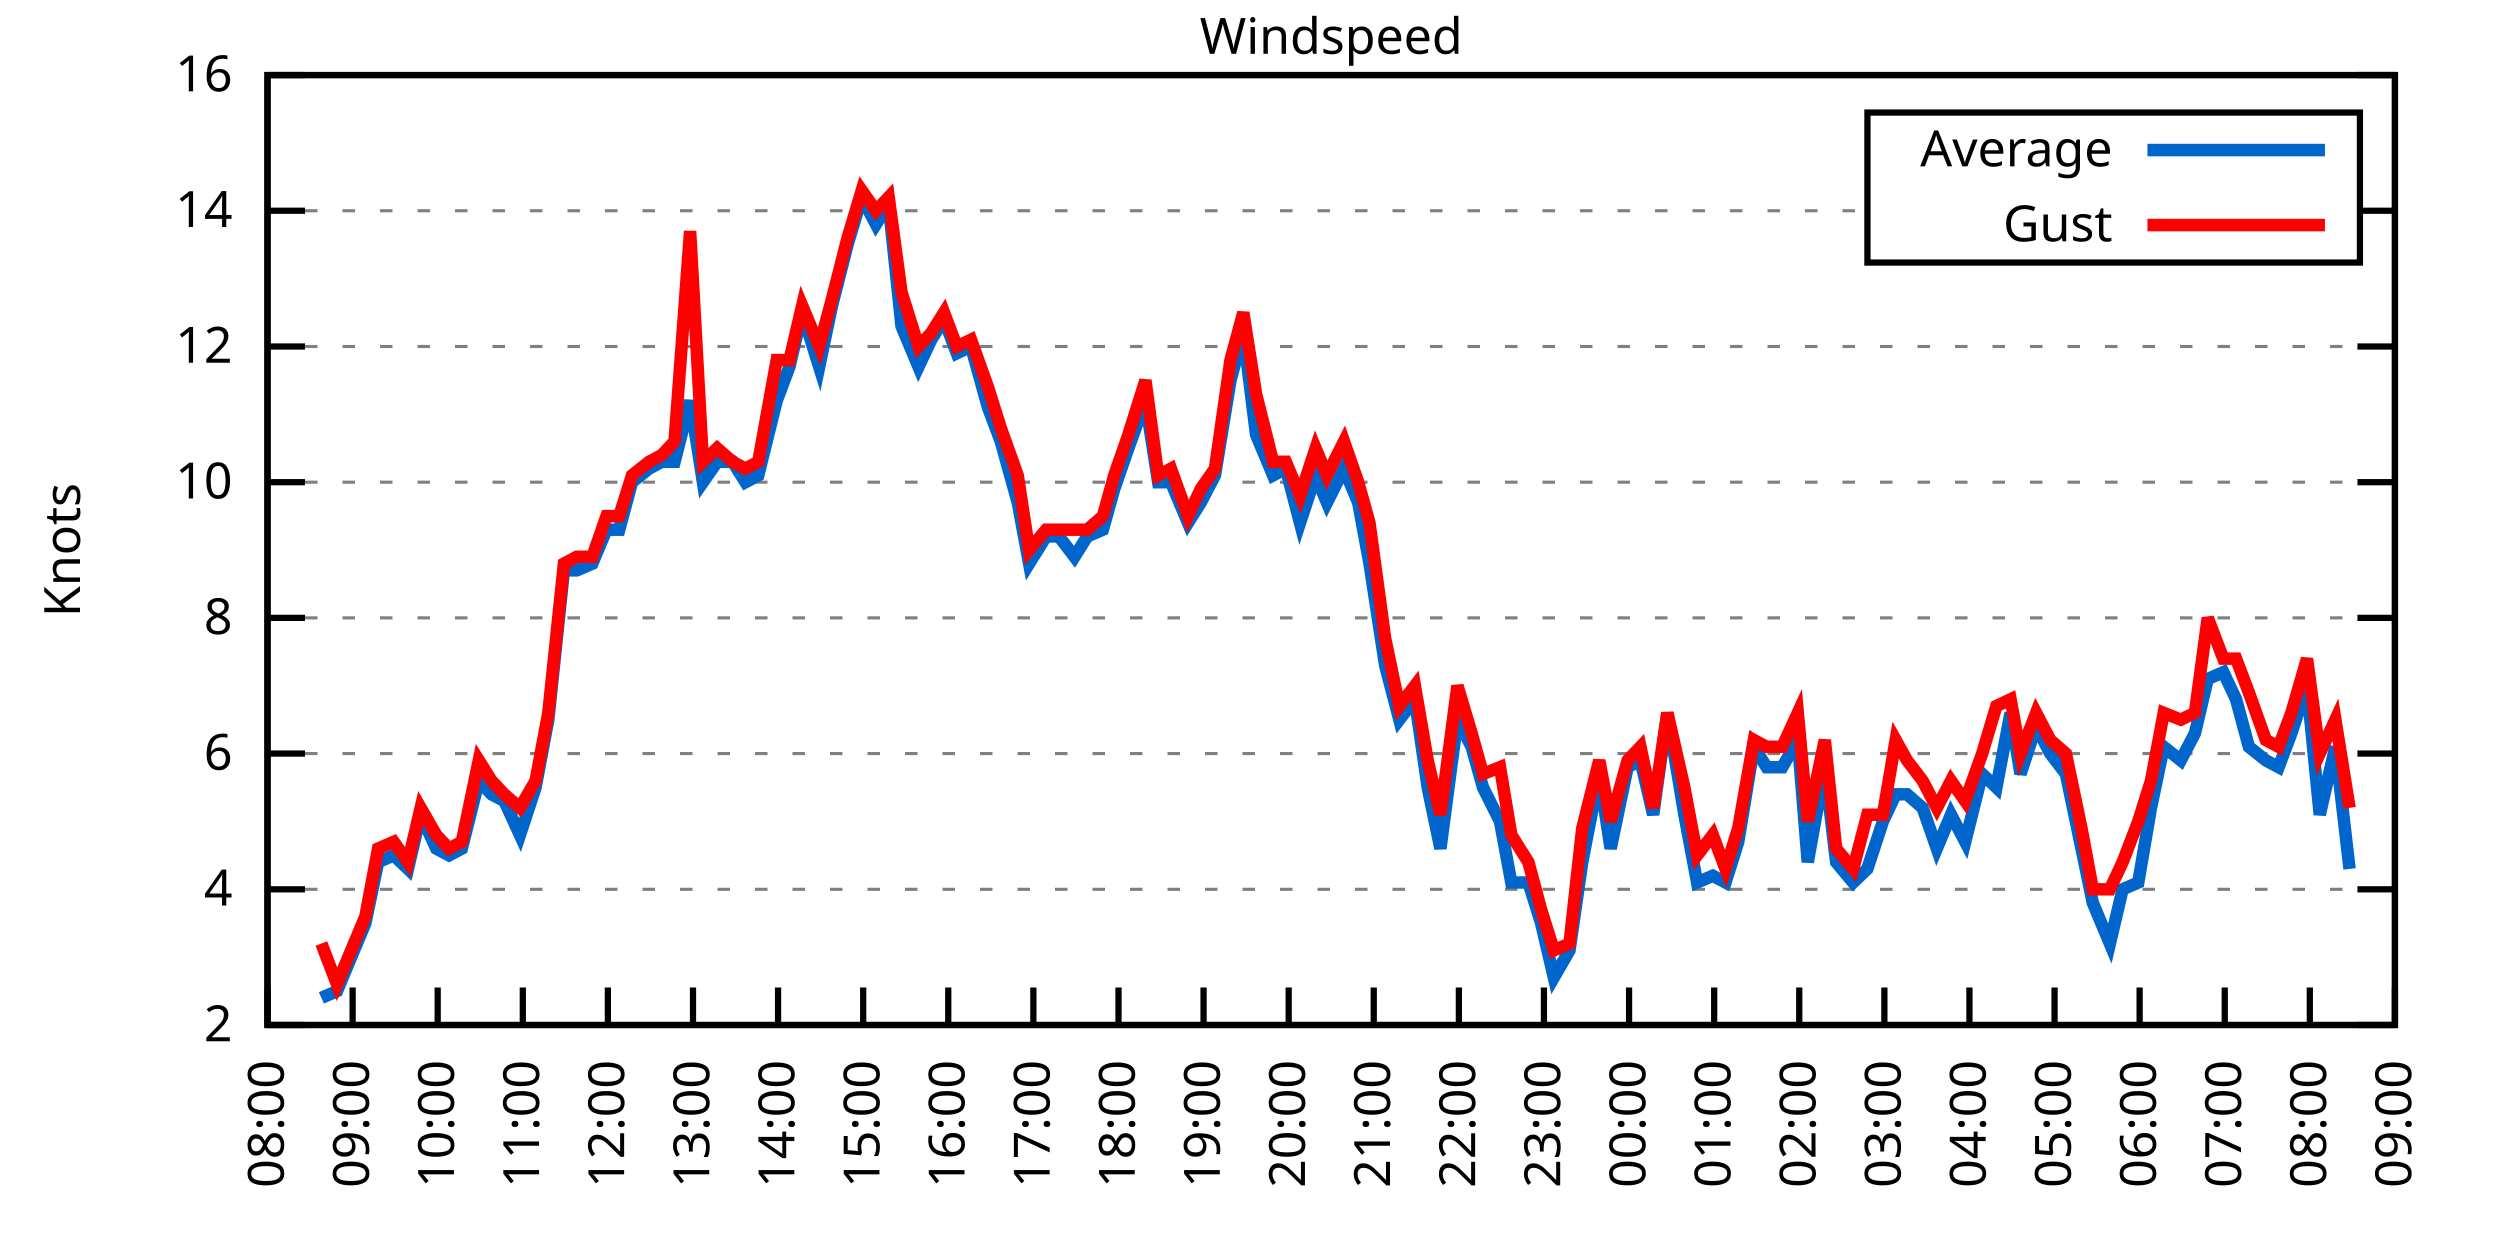
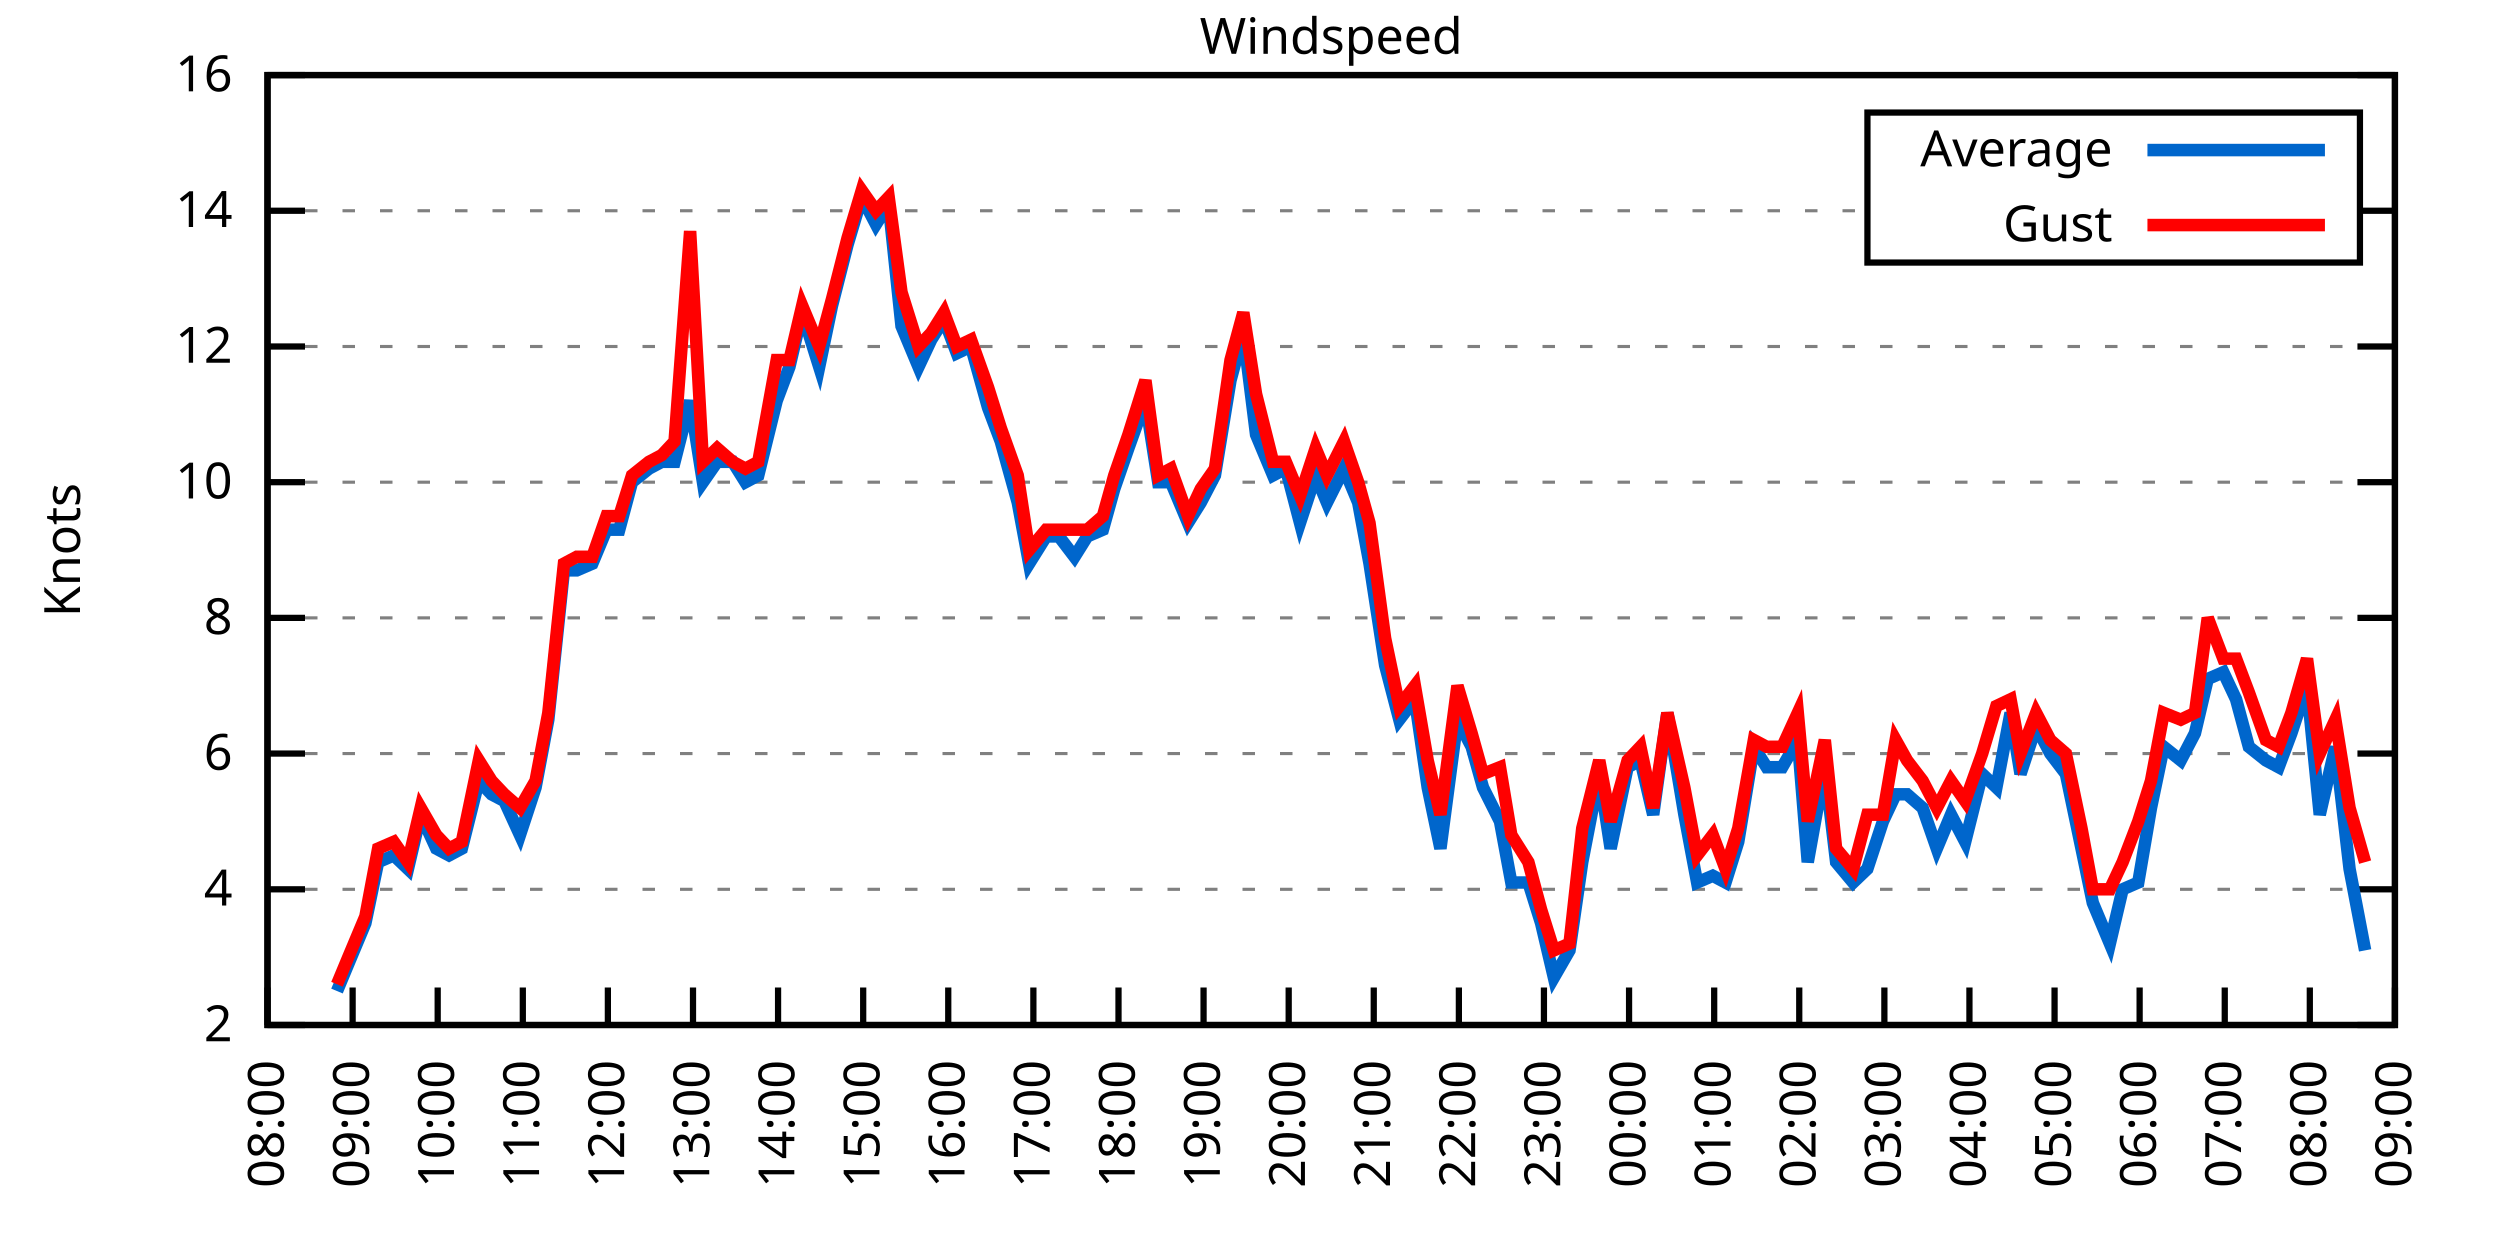
<svg xmlns="http://www.w3.org/2000/svg" xmlns:xlink="http://www.w3.org/1999/xlink" width="400" height="200" viewBox="0 0 400 200">
  <g id="gnuplot_canvas">
    <rect x="0" y="0" width="400" height="200" fill="none" />
    <defs>
      <circle id="gpDot" r="0.5" stroke-width="0.5" stroke="currentColor" />
      <path id="gpPt0" stroke-width="0.333" stroke="currentColor" d="M-1,0 h2 M0,-1 v2" />
      <path id="gpPt1" stroke-width="0.333" stroke="currentColor" d="M-1,-1 L1,1 M1,-1 L-1,1" />
      <path id="gpPt2" stroke-width="0.333" stroke="currentColor" d="M-1,0 L1,0 M0,-1 L0,1 M-1,-1 L1,1 M-1,1 L1,-1" />
      <rect id="gpPt3" stroke-width="0.333" stroke="currentColor" x="-1" y="-1" width="2" height="2" />
      <rect id="gpPt4" stroke-width="0.333" stroke="currentColor" fill="currentColor" x="-1" y="-1" width="2" height="2" />
      <circle id="gpPt5" stroke-width="0.333" stroke="currentColor" cx="0" cy="0" r="1" />
      <use xlink:href="#gpPt5" id="gpPt6" fill="currentColor" stroke="none" />
      <path id="gpPt7" stroke-width="0.333" stroke="currentColor" d="M0,-1.33 L-1.33,0.67 L1.33,0.67 z" />
      <use xlink:href="#gpPt7" id="gpPt8" fill="currentColor" stroke="none" />
      <use xlink:href="#gpPt7" id="gpPt9" stroke="currentColor" transform="rotate(180)" />
      <use xlink:href="#gpPt9" id="gpPt10" fill="currentColor" stroke="none" />
      <use xlink:href="#gpPt3" id="gpPt11" stroke="currentColor" transform="rotate(45)" />
      <use xlink:href="#gpPt11" id="gpPt12" fill="currentColor" stroke="none" />
      <path id="gpPt13" stroke-width="0.333" stroke="currentColor" d="M0,1.330 L1.265,0.411 L0.782,-1.067 L-0.782,-1.076 L-1.265,0.411 z" />
      <use xlink:href="#gpPt13" id="gpPt14" fill="currentColor" stroke="none" />
      <filter id="textbox" filterUnits="objectBoundingBox" x="0" y="0" height="1" width="1">
        <feFlood flood-color="white" flood-opacity="1" result="bgnd" />
        <feComposite in="SourceGraphic" in2="bgnd" operator="atop" />
      </filter>
      <filter id="greybox" filterUnits="objectBoundingBox" x="0" y="0" height="1" width="1">
        <feFlood flood-color="lightgrey" flood-opacity="1" result="grey" />
        <feComposite in="SourceGraphic" in2="grey" operator="atop" />
      </filter>
    </defs>
    <g fill="none" color="white" stroke="currentColor" stroke-width="1.00" stroke-linecap="butt" stroke-linejoin="miter">
</g>
    <g fill="none" color="black" stroke="currentColor" stroke-width="1.00" stroke-linecap="butt" stroke-linejoin="miter">
      <g stroke="none" shape-rendering="crispEdges">
        <polygon fill="rgb(255, 255, 255)" points="42.80,164.00 383.18,164.00 383.18,12.02 42.80,12.02 " />
      </g>
    </g>
    <g fill="none" color="black" stroke="currentColor" stroke-width="1.00" stroke-linecap="butt" stroke-linejoin="miter">
</g>
    <g fill="none" color="black" stroke="black" stroke-width="0.50" stroke-linecap="butt" stroke-linejoin="miter">
</g>
    <g fill="none" color="gray" stroke="currentColor" stroke-width="0.50" stroke-linecap="butt" stroke-linejoin="miter">
      <path stroke="gray" stroke-dasharray="2,4" class="gridline" d="M42.80,164.00 L383.19,164.00  " />
    </g>
    <g fill="none" color="gray" stroke="gray" stroke-width="1.00" stroke-linecap="butt" stroke-linejoin="miter">
</g>
    <g fill="none" color="black" stroke="currentColor" stroke-width="1.00" stroke-linecap="butt" stroke-linejoin="miter">
      <path stroke="black" d="M42.80,164.00 L48.80,164.00 M383.19,164.00 L377.19,164.00  " />
      <g transform="translate(37.20,166.60)" stroke="none" fill="black" font-family="Sans" font-size="8.00" text-anchor="end">
        <text>
          <tspan font-family="Sans"> 2</tspan>
        </text>
      </g>
    </g>
    <g fill="none" color="black" stroke="currentColor" stroke-width="1.00" stroke-linecap="butt" stroke-linejoin="miter">
</g>
    <g fill="none" color="black" stroke="black" stroke-width="0.50" stroke-linecap="butt" stroke-linejoin="miter">
</g>
    <g fill="none" color="gray" stroke="currentColor" stroke-width="0.50" stroke-linecap="butt" stroke-linejoin="miter">
      <path stroke="gray" stroke-dasharray="2,4" class="gridline" d="M42.80,142.29 L383.19,142.29  " />
    </g>
    <g fill="none" color="gray" stroke="gray" stroke-width="1.00" stroke-linecap="butt" stroke-linejoin="miter">
</g>
    <g fill="none" color="black" stroke="currentColor" stroke-width="1.00" stroke-linecap="butt" stroke-linejoin="miter">
      <path stroke="black" d="M42.80,142.29 L48.80,142.29 M383.19,142.29 L377.19,142.29  " />
      <g transform="translate(37.20,144.89)" stroke="none" fill="black" font-family="Sans" font-size="8.00" text-anchor="end">
        <text>
          <tspan font-family="Sans"> 4</tspan>
        </text>
      </g>
    </g>
    <g fill="none" color="black" stroke="currentColor" stroke-width="1.00" stroke-linecap="butt" stroke-linejoin="miter">
</g>
    <g fill="none" color="black" stroke="black" stroke-width="0.50" stroke-linecap="butt" stroke-linejoin="miter">
</g>
    <g fill="none" color="gray" stroke="currentColor" stroke-width="0.50" stroke-linecap="butt" stroke-linejoin="miter">
      <path stroke="gray" stroke-dasharray="2,4" class="gridline" d="M42.80,120.57 L383.19,120.57  " />
    </g>
    <g fill="none" color="gray" stroke="gray" stroke-width="1.00" stroke-linecap="butt" stroke-linejoin="miter">
</g>
    <g fill="none" color="black" stroke="currentColor" stroke-width="1.00" stroke-linecap="butt" stroke-linejoin="miter">
      <path stroke="black" d="M42.80,120.57 L48.80,120.57 M383.19,120.57 L377.19,120.57  " />
      <g transform="translate(37.20,123.17)" stroke="none" fill="black" font-family="Sans" font-size="8.00" text-anchor="end">
        <text>
          <tspan font-family="Sans"> 6</tspan>
        </text>
      </g>
    </g>
    <g fill="none" color="black" stroke="currentColor" stroke-width="1.00" stroke-linecap="butt" stroke-linejoin="miter">
</g>
    <g fill="none" color="black" stroke="black" stroke-width="0.50" stroke-linecap="butt" stroke-linejoin="miter">
</g>
    <g fill="none" color="gray" stroke="currentColor" stroke-width="0.50" stroke-linecap="butt" stroke-linejoin="miter">
      <path stroke="gray" stroke-dasharray="2,4" class="gridline" d="M42.80,98.86 L383.19,98.86  " />
    </g>
    <g fill="none" color="gray" stroke="gray" stroke-width="1.00" stroke-linecap="butt" stroke-linejoin="miter">
</g>
    <g fill="none" color="black" stroke="currentColor" stroke-width="1.00" stroke-linecap="butt" stroke-linejoin="miter">
      <path stroke="black" d="M42.80,98.86 L48.80,98.86 M383.19,98.86 L377.19,98.86  " />
      <g transform="translate(37.20,101.46)" stroke="none" fill="black" font-family="Sans" font-size="8.00" text-anchor="end">
        <text>
          <tspan font-family="Sans"> 8</tspan>
        </text>
      </g>
    </g>
    <g fill="none" color="black" stroke="currentColor" stroke-width="1.00" stroke-linecap="butt" stroke-linejoin="miter">
</g>
    <g fill="none" color="black" stroke="black" stroke-width="0.50" stroke-linecap="butt" stroke-linejoin="miter">
</g>
    <g fill="none" color="gray" stroke="currentColor" stroke-width="0.50" stroke-linecap="butt" stroke-linejoin="miter">
      <path stroke="gray" stroke-dasharray="2,4" class="gridline" d="M42.80,77.15 L383.19,77.15  " />
    </g>
    <g fill="none" color="gray" stroke="gray" stroke-width="1.00" stroke-linecap="butt" stroke-linejoin="miter">
</g>
    <g fill="none" color="black" stroke="currentColor" stroke-width="1.00" stroke-linecap="butt" stroke-linejoin="miter">
      <path stroke="black" d="M42.80,77.15 L48.80,77.15 M383.19,77.15 L377.19,77.15  " />
      <g transform="translate(37.20,79.75)" stroke="none" fill="black" font-family="Sans" font-size="8.00" text-anchor="end">
        <text>
          <tspan font-family="Sans"> 10</tspan>
        </text>
      </g>
    </g>
    <g fill="none" color="black" stroke="currentColor" stroke-width="1.00" stroke-linecap="butt" stroke-linejoin="miter">
</g>
    <g fill="none" color="black" stroke="black" stroke-width="0.50" stroke-linecap="butt" stroke-linejoin="miter">
</g>
    <g fill="none" color="gray" stroke="currentColor" stroke-width="0.50" stroke-linecap="butt" stroke-linejoin="miter">
      <path stroke="gray" stroke-dasharray="2,4" class="gridline" d="M42.80,55.44 L383.19,55.44  " />
    </g>
    <g fill="none" color="gray" stroke="gray" stroke-width="1.00" stroke-linecap="butt" stroke-linejoin="miter">
</g>
    <g fill="none" color="black" stroke="currentColor" stroke-width="1.00" stroke-linecap="butt" stroke-linejoin="miter">
      <path stroke="black" d="M42.80,55.44 L48.80,55.44 M383.19,55.44 L377.19,55.44  " />
      <g transform="translate(37.20,58.04)" stroke="none" fill="black" font-family="Sans" font-size="8.00" text-anchor="end">
        <text>
          <tspan font-family="Sans"> 12</tspan>
        </text>
      </g>
    </g>
    <g fill="none" color="black" stroke="currentColor" stroke-width="1.00" stroke-linecap="butt" stroke-linejoin="miter">
</g>
    <g fill="none" color="black" stroke="black" stroke-width="0.50" stroke-linecap="butt" stroke-linejoin="miter">
</g>
    <g fill="none" color="gray" stroke="currentColor" stroke-width="0.50" stroke-linecap="butt" stroke-linejoin="miter">
      <path stroke="gray" stroke-dasharray="2,4" class="gridline" d="M42.80,33.72 L298.79,33.72 M377.59,33.72 L383.19,33.72  " />
    </g>
    <g fill="none" color="gray" stroke="gray" stroke-width="1.00" stroke-linecap="butt" stroke-linejoin="miter">
</g>
    <g fill="none" color="black" stroke="currentColor" stroke-width="1.00" stroke-linecap="butt" stroke-linejoin="miter">
      <path stroke="black" d="M42.80,33.72 L48.80,33.72 M383.19,33.72 L377.19,33.72  " />
      <g transform="translate(37.20,36.32)" stroke="none" fill="black" font-family="Sans" font-size="8.00" text-anchor="end">
        <text>
          <tspan font-family="Sans"> 14</tspan>
        </text>
      </g>
    </g>
    <g fill="none" color="black" stroke="currentColor" stroke-width="1.00" stroke-linecap="butt" stroke-linejoin="miter">
</g>
    <g fill="none" color="black" stroke="black" stroke-width="0.50" stroke-linecap="butt" stroke-linejoin="miter">
</g>
    <g fill="none" color="gray" stroke="currentColor" stroke-width="0.50" stroke-linecap="butt" stroke-linejoin="miter">
      <path stroke="gray" stroke-dasharray="2,4" class="gridline" d="M42.80,12.01 L383.19,12.01  " />
    </g>
    <g fill="none" color="gray" stroke="gray" stroke-width="1.00" stroke-linecap="butt" stroke-linejoin="miter">
</g>
    <g fill="none" color="black" stroke="currentColor" stroke-width="1.00" stroke-linecap="butt" stroke-linejoin="miter">
      <path stroke="black" d="M42.80,12.01 L48.80,12.01 M383.19,12.01 L377.19,12.01  " />
      <g transform="translate(37.20,14.61)" stroke="none" fill="black" font-family="Sans" font-size="8.00" text-anchor="end">
        <text>
          <tspan font-family="Sans"> 16</tspan>
        </text>
      </g>
    </g>
    <g fill="none" color="black" stroke="currentColor" stroke-width="1.00" stroke-linecap="butt" stroke-linejoin="miter">
      <path stroke="black" d="M42.80,164.00 L42.80,158.00  " />
      <g transform="translate(45.40,169.60) rotate(270.00)" stroke="none" fill="black" font-family="Sans" font-size="8.00" text-anchor="end">
        <text>
          <tspan font-family="Sans">08:00</tspan>
        </text>
      </g>
    </g>
    <g fill="none" color="black" stroke="currentColor" stroke-width="1.00" stroke-linecap="butt" stroke-linejoin="miter">
      <path stroke="black" d="M56.42,164.00 L56.42,158.00  " />
      <g transform="translate(59.02,169.60) rotate(270.00)" stroke="none" fill="black" font-family="Sans" font-size="8.00" text-anchor="end">
        <text>
          <tspan font-family="Sans">09:00</tspan>
        </text>
      </g>
    </g>
    <g fill="none" color="black" stroke="currentColor" stroke-width="1.00" stroke-linecap="butt" stroke-linejoin="miter">
      <path stroke="black" d="M70.03,164.00 L70.03,158.00  " />
      <g transform="translate(72.63,169.60) rotate(270.00)" stroke="none" fill="black" font-family="Sans" font-size="8.00" text-anchor="end">
        <text>
          <tspan font-family="Sans">10:00</tspan>
        </text>
      </g>
    </g>
    <g fill="none" color="black" stroke="currentColor" stroke-width="1.00" stroke-linecap="butt" stroke-linejoin="miter">
      <path stroke="black" d="M83.65,164.00 L83.65,158.00  " />
      <g transform="translate(86.25,169.60) rotate(270.00)" stroke="none" fill="black" font-family="Sans" font-size="8.00" text-anchor="end">
        <text>
          <tspan font-family="Sans">11:00</tspan>
        </text>
      </g>
    </g>
    <g fill="none" color="black" stroke="currentColor" stroke-width="1.00" stroke-linecap="butt" stroke-linejoin="miter">
      <path stroke="black" d="M97.26,164.00 L97.26,158.00  " />
      <g transform="translate(99.86,169.60) rotate(270.00)" stroke="none" fill="black" font-family="Sans" font-size="8.00" text-anchor="end">
        <text>
          <tspan font-family="Sans">12:00</tspan>
        </text>
      </g>
    </g>
    <g fill="none" color="black" stroke="currentColor" stroke-width="1.00" stroke-linecap="butt" stroke-linejoin="miter">
      <path stroke="black" d="M110.88,164.00 L110.88,158.00  " />
      <g transform="translate(113.48,169.60) rotate(270.00)" stroke="none" fill="black" font-family="Sans" font-size="8.00" text-anchor="end">
        <text>
          <tspan font-family="Sans">13:00</tspan>
        </text>
      </g>
    </g>
    <g fill="none" color="black" stroke="currentColor" stroke-width="1.00" stroke-linecap="butt" stroke-linejoin="miter">
      <path stroke="black" d="M124.49,164.00 L124.49,158.00  " />
      <g transform="translate(127.09,169.60) rotate(270.00)" stroke="none" fill="black" font-family="Sans" font-size="8.00" text-anchor="end">
        <text>
          <tspan font-family="Sans">14:00</tspan>
        </text>
      </g>
    </g>
    <g fill="none" color="black" stroke="currentColor" stroke-width="1.00" stroke-linecap="butt" stroke-linejoin="miter">
      <path stroke="black" d="M138.11,164.00 L138.11,158.00  " />
      <g transform="translate(140.71,169.60) rotate(270.00)" stroke="none" fill="black" font-family="Sans" font-size="8.00" text-anchor="end">
        <text>
          <tspan font-family="Sans">15:00</tspan>
        </text>
      </g>
    </g>
    <g fill="none" color="black" stroke="currentColor" stroke-width="1.00" stroke-linecap="butt" stroke-linejoin="miter">
      <path stroke="black" d="M151.72,164.00 L151.72,158.00  " />
      <g transform="translate(154.32,169.60) rotate(270.00)" stroke="none" fill="black" font-family="Sans" font-size="8.00" text-anchor="end">
        <text>
          <tspan font-family="Sans">16:00</tspan>
        </text>
      </g>
    </g>
    <g fill="none" color="black" stroke="currentColor" stroke-width="1.00" stroke-linecap="butt" stroke-linejoin="miter">
      <path stroke="black" d="M165.34,164.00 L165.34,158.00  " />
      <g transform="translate(167.94,169.60) rotate(270.00)" stroke="none" fill="black" font-family="Sans" font-size="8.00" text-anchor="end">
        <text>
          <tspan font-family="Sans">17:00</tspan>
        </text>
      </g>
    </g>
    <g fill="none" color="black" stroke="currentColor" stroke-width="1.00" stroke-linecap="butt" stroke-linejoin="miter">
      <path stroke="black" d="M178.96,164.00 L178.96,158.00  " />
      <g transform="translate(181.56,169.60) rotate(270.00)" stroke="none" fill="black" font-family="Sans" font-size="8.00" text-anchor="end">
        <text>
          <tspan font-family="Sans">18:00</tspan>
        </text>
      </g>
    </g>
    <g fill="none" color="black" stroke="currentColor" stroke-width="1.00" stroke-linecap="butt" stroke-linejoin="miter">
      <path stroke="black" d="M192.57,164.00 L192.57,158.00  " />
      <g transform="translate(195.17,169.60) rotate(270.00)" stroke="none" fill="black" font-family="Sans" font-size="8.00" text-anchor="end">
        <text>
          <tspan font-family="Sans">19:00</tspan>
        </text>
      </g>
    </g>
    <g fill="none" color="black" stroke="currentColor" stroke-width="1.00" stroke-linecap="butt" stroke-linejoin="miter">
      <path stroke="black" d="M206.19,164.00 L206.19,158.00  " />
      <g transform="translate(208.79,169.60) rotate(270.00)" stroke="none" fill="black" font-family="Sans" font-size="8.00" text-anchor="end">
        <text>
          <tspan font-family="Sans">20:00</tspan>
        </text>
      </g>
    </g>
    <g fill="none" color="black" stroke="currentColor" stroke-width="1.00" stroke-linecap="butt" stroke-linejoin="miter">
      <path stroke="black" d="M219.80,164.00 L219.80,158.00  " />
      <g transform="translate(222.40,169.60) rotate(270.00)" stroke="none" fill="black" font-family="Sans" font-size="8.00" text-anchor="end">
        <text>
          <tspan font-family="Sans">21:00</tspan>
        </text>
      </g>
    </g>
    <g fill="none" color="black" stroke="currentColor" stroke-width="1.00" stroke-linecap="butt" stroke-linejoin="miter">
      <path stroke="black" d="M233.42,164.00 L233.42,158.00  " />
      <g transform="translate(236.02,169.60) rotate(270.00)" stroke="none" fill="black" font-family="Sans" font-size="8.00" text-anchor="end">
        <text>
          <tspan font-family="Sans">22:00</tspan>
        </text>
      </g>
    </g>
    <g fill="none" color="black" stroke="currentColor" stroke-width="1.00" stroke-linecap="butt" stroke-linejoin="miter">
      <path stroke="black" d="M247.03,164.00 L247.03,158.00  " />
      <g transform="translate(249.63,169.60) rotate(270.00)" stroke="none" fill="black" font-family="Sans" font-size="8.00" text-anchor="end">
        <text>
          <tspan font-family="Sans">23:00</tspan>
        </text>
      </g>
    </g>
    <g fill="none" color="black" stroke="currentColor" stroke-width="1.00" stroke-linecap="butt" stroke-linejoin="miter">
      <path stroke="black" d="M260.65,164.00 L260.65,158.00  " />
      <g transform="translate(263.25,169.60) rotate(270.00)" stroke="none" fill="black" font-family="Sans" font-size="8.00" text-anchor="end">
        <text>
          <tspan font-family="Sans">00:00</tspan>
        </text>
      </g>
    </g>
    <g fill="none" color="black" stroke="currentColor" stroke-width="1.00" stroke-linecap="butt" stroke-linejoin="miter">
      <path stroke="black" d="M274.27,164.00 L274.27,158.00  " />
      <g transform="translate(276.87,169.60) rotate(270.00)" stroke="none" fill="black" font-family="Sans" font-size="8.00" text-anchor="end">
        <text>
          <tspan font-family="Sans">01:00</tspan>
        </text>
      </g>
    </g>
    <g fill="none" color="black" stroke="currentColor" stroke-width="1.00" stroke-linecap="butt" stroke-linejoin="miter">
      <path stroke="black" d="M287.88,164.00 L287.88,158.00  " />
      <g transform="translate(290.48,169.60) rotate(270.00)" stroke="none" fill="black" font-family="Sans" font-size="8.00" text-anchor="end">
        <text>
          <tspan font-family="Sans">02:00</tspan>
        </text>
      </g>
    </g>
    <g fill="none" color="black" stroke="currentColor" stroke-width="1.00" stroke-linecap="butt" stroke-linejoin="miter">
      <path stroke="black" d="M301.50,164.00 L301.50,158.00  " />
      <g transform="translate(304.10,169.60) rotate(270.00)" stroke="none" fill="black" font-family="Sans" font-size="8.00" text-anchor="end">
        <text>
          <tspan font-family="Sans">03:00</tspan>
        </text>
      </g>
    </g>
    <g fill="none" color="black" stroke="currentColor" stroke-width="1.00" stroke-linecap="butt" stroke-linejoin="miter">
      <path stroke="black" d="M315.11,164.00 L315.11,158.00  " />
      <g transform="translate(317.71,169.60) rotate(270.00)" stroke="none" fill="black" font-family="Sans" font-size="8.00" text-anchor="end">
        <text>
          <tspan font-family="Sans">04:00</tspan>
        </text>
      </g>
    </g>
    <g fill="none" color="black" stroke="currentColor" stroke-width="1.00" stroke-linecap="butt" stroke-linejoin="miter">
      <path stroke="black" d="M328.73,164.00 L328.73,158.00  " />
      <g transform="translate(331.33,169.60) rotate(270.00)" stroke="none" fill="black" font-family="Sans" font-size="8.00" text-anchor="end">
        <text>
          <tspan font-family="Sans">05:00</tspan>
        </text>
      </g>
    </g>
    <g fill="none" color="black" stroke="currentColor" stroke-width="1.00" stroke-linecap="butt" stroke-linejoin="miter">
      <path stroke="black" d="M342.34,164.00 L342.34,158.00  " />
      <g transform="translate(344.94,169.60) rotate(270.00)" stroke="none" fill="black" font-family="Sans" font-size="8.00" text-anchor="end">
        <text>
          <tspan font-family="Sans">06:00</tspan>
        </text>
      </g>
    </g>
    <g fill="none" color="black" stroke="currentColor" stroke-width="1.00" stroke-linecap="butt" stroke-linejoin="miter">
      <path stroke="black" d="M355.96,164.00 L355.96,158.00  " />
      <g transform="translate(358.56,169.60) rotate(270.00)" stroke="none" fill="black" font-family="Sans" font-size="8.00" text-anchor="end">
        <text>
          <tspan font-family="Sans">07:00</tspan>
        </text>
      </g>
    </g>
    <g fill="none" color="black" stroke="currentColor" stroke-width="1.00" stroke-linecap="butt" stroke-linejoin="miter">
      <path stroke="black" d="M369.57,164.00 L369.57,158.00  " />
      <g transform="translate(372.17,169.60) rotate(270.00)" stroke="none" fill="black" font-family="Sans" font-size="8.00" text-anchor="end">
        <text>
          <tspan font-family="Sans">08:00</tspan>
        </text>
      </g>
    </g>
    <g fill="none" color="black" stroke="currentColor" stroke-width="1.00" stroke-linecap="butt" stroke-linejoin="miter">
      <path stroke="black" d="M383.19,164.00 L383.19,158.00  " />
      <g transform="translate(385.79,169.60) rotate(270.00)" stroke="none" fill="black" font-family="Sans" font-size="8.00" text-anchor="end">
        <text>
          <tspan font-family="Sans">09:00</tspan>
        </text>
      </g>
    </g>
    <g fill="none" color="black" stroke="currentColor" stroke-width="1.00" stroke-linecap="butt" stroke-linejoin="miter">
</g>
    <g fill="none" color="black" stroke="currentColor" stroke-width="1.00" stroke-linecap="butt" stroke-linejoin="miter">
      <path stroke="black" d="M42.80,12.01 L42.80,164.00 L383.19,164.00 L383.19,12.01 L42.80,12.01 Z  " />
    </g>
    <g fill="none" color="black" stroke="currentColor" stroke-width="1.00" stroke-linecap="butt" stroke-linejoin="miter">
</g>
    <g fill="none" color="black" stroke="currentColor" stroke-width="1.00" stroke-linecap="butt" stroke-linejoin="miter">
      <path stroke="black" d="M298.79,42.01 L298.79,18.01 L377.59,18.01 L377.59,42.01 L298.79,42.01 Z  " />
    </g>
    <g id="Windspeed_plot_1">
      <g fill="none" color="white" stroke="black" stroke-width="2.00" stroke-linecap="butt" stroke-linejoin="miter">
</g>
      <g fill="none" color="black" stroke="currentColor" stroke-width="2.00" stroke-linecap="butt" stroke-linejoin="miter">
        <g transform="translate(337.99,26.61)" stroke="none" fill="black" font-family="Sans" font-size="8.00" text-anchor="end">
          <text>
            <tspan font-family="Sans">Average</tspan>
          </text>
        </g>
      </g>
      <g fill="none" color="black" stroke="currentColor" stroke-width="2.00" stroke-linecap="butt" stroke-linejoin="miter">
-         <path stroke="rgb(  0, 102, 204)" d="M343.59,24.01 L371.99,24.01 M51.42,159.66 L53.92,158.57 L55.73,154.23 L58.46,147.72 L60.50,137.94 L63.00,136.86   L65.27,139.03 L67.31,130.35 L69.80,135.77 L71.85,136.86 L73.89,135.77 L76.61,124.92 L78.65,127.09 L80.70,128.17   L83.19,133.60 L85.69,126.00 L87.73,115.15 L90.23,91.26 L92.27,91.26 L94.77,90.18 L97.04,84.75 L99.08,84.75   L101.12,77.15 L103.84,74.98 L105.89,73.89 L107.93,73.89 L110.42,64.12 L112.47,77.15 L114.74,73.89 L117.23,73.89   L119.27,77.15 L121.32,76.06 L124.27,64.12 L126.31,58.69 L128.35,50.01 L131.07,58.69 L133.12,48.92 L135.61,39.15   L137.88,31.55 L140.15,35.89 L142.19,32.64 L144.24,52.18 L146.96,58.69 L149.00,54.35 L151.04,51.09 L153.09,56.52   L155.36,55.44 L158.08,65.21 L160.12,70.63 L162.84,80.41 L164.66,90.18 L167.38,85.83 L169.43,85.83 L171.92,89.09   L173.96,85.83 L176.46,84.75 L178.28,78.23 L180.54,71.72 L183.27,64.12 L185.31,77.15 L187.35,77.15 L190.08,83.66   L192.12,80.41 L194.39,76.06 L196.88,60.86 L198.93,53.26 L200.97,69.55 L203.69,76.06 L205.73,74.98 L208.00,83.66   L210.50,76.06 L212.31,80.41 L215.04,74.98 L217.31,80.41 L219.12,90.18 L221.62,106.46 L223.89,115.15 L226.38,111.89   L228.43,126.00 L230.47,135.77 L233.19,115.15 L235.46,119.49 L237.28,126.00 L240.00,131.43 L241.81,141.20 L244.54,141.20   L246.58,147.72 L248.62,156.40 L251.12,152.06 L253.16,137.94 L255.88,123.83 L257.70,135.77 L260.42,122.75 L262.47,121.66   L264.51,130.35 L266.78,114.06 L269.50,130.35 L271.54,141.20 L274.04,140.12 L276.08,141.20 L278.12,134.69 L280.62,119.49   L282.66,122.75 L285.16,122.75 L287.65,118.40 L289.24,137.94 L291.97,122.75 L293.78,137.94 L296.50,141.20 L298.77,139.03   L301.27,131.43 L303.31,127.09 L305.13,127.09 L307.62,129.26 L309.89,135.77 L312.16,130.35 L314.43,134.69 L317.15,123.83   L319.42,126.00 L321.69,114.06 L323.28,123.83 L325.78,116.23 L328.05,120.57 L330.54,123.83 L333.04,135.77 L334.85,144.46   L337.58,150.97 L339.62,142.29 L342.12,141.20 L344.16,129.26 L346.20,119.49 L348.92,121.66 L351.19,117.32 L353.24,108.63   L355.73,107.55 L357.77,111.89 L359.82,119.49 L362.54,121.66 L364.58,122.75 L366.62,117.32 L369.12,109.72 L371.16,130.35   L373.66,119.49 L375.93,139.03  " />
+         <path stroke="rgb(  0, 102, 204)" d="M343.59,24.01 L371.99,24.01 M53.92,158.57 L55.73,154.23 L58.46,147.72 L60.50,137.94 L63.00,136.86 L65.27,139.03   L67.31,130.35 L69.80,135.77 L71.85,136.86 L73.89,135.77 L76.61,124.92 L78.65,127.09 L80.70,128.17 L83.19,133.60   L85.69,126.00 L87.73,115.15 L90.23,91.26 L92.27,91.26 L94.77,90.18 L97.04,84.75 L99.08,84.75 L101.12,77.15   L103.84,74.98 L105.89,73.89 L107.93,73.89 L110.42,64.12 L112.47,77.15 L114.74,73.89 L117.23,73.89 L119.27,77.15   L121.32,76.06 L124.27,64.12 L126.31,58.69 L128.35,50.01 L131.07,58.69 L133.12,48.92 L135.61,39.15 L137.88,31.55   L140.15,35.89 L142.19,32.64 L144.24,52.18 L146.96,58.69 L149.00,54.35 L151.04,51.09 L153.09,56.52 L155.36,55.44   L158.08,65.21 L160.12,70.63 L162.84,80.41 L164.66,90.18 L167.38,85.83 L169.43,85.83 L171.92,89.09 L173.96,85.83   L176.46,84.75 L178.28,78.23 L180.54,71.72 L183.27,64.12 L185.31,77.15 L187.35,77.15 L190.08,83.66 L192.12,80.41   L194.39,76.06 L196.88,60.86 L198.93,53.26 L200.97,69.55 L203.69,76.06 L205.73,74.98 L208.00,83.66 L210.50,76.06   L212.31,80.41 L215.04,74.98 L217.31,80.41 L219.12,90.18 L221.62,106.46 L223.89,115.15 L226.38,111.89 L228.43,126.00   L230.47,135.77 L233.19,115.15 L235.46,119.49 L237.28,126.00 L240.00,131.43 L241.81,141.20 L244.54,141.20 L246.58,147.72   L248.62,156.40 L251.12,152.06 L253.16,137.94 L255.88,123.83 L257.70,135.77 L260.42,122.75 L262.47,121.66 L264.51,130.35   L266.78,114.06 L269.50,130.35 L271.54,141.20 L274.04,140.12 L276.08,141.20 L278.12,134.69 L280.62,119.49 L282.66,122.75   L285.16,122.75 L287.65,118.40 L289.24,137.94 L291.97,122.75 L293.78,137.94 L296.50,141.20 L298.77,139.03 L301.27,131.43   L303.31,127.09 L305.13,127.09 L307.62,129.26 L309.89,135.77 L312.16,130.35 L314.43,134.69 L317.15,123.83 L319.42,126.00   L321.69,114.06 L323.28,123.83 L325.78,116.23 L328.05,120.57 L330.54,123.83 L333.04,135.77 L334.85,144.46 L337.58,150.97   L339.62,142.29 L342.12,141.20 L344.16,129.26 L346.20,119.49 L348.92,121.66 L351.19,117.32 L353.24,108.63 L355.73,107.55   L357.77,111.89 L359.82,119.49 L362.54,121.66 L364.58,122.75 L366.62,117.32 L369.12,109.72 L371.16,130.35 L373.66,119.49   L375.93,139.03 L378.42,152.06  " />
      </g>
    </g>
    <g id="Windspeed_plot_2">
      <g fill="none" color="black" stroke="currentColor" stroke-width="2.00" stroke-linecap="butt" stroke-linejoin="miter">
        <g transform="translate(337.99,38.61)" stroke="none" fill="black" font-family="Sans" font-size="8.00" text-anchor="end">
          <text>
            <tspan font-family="Sans">Gust</tspan>
          </text>
        </g>
      </g>
      <g fill="none" color="black" stroke="currentColor" stroke-width="2.00" stroke-linecap="butt" stroke-linejoin="miter">
-         <path stroke="rgb(255,   0,   0)" d="M343.59,36.01 L371.99,36.01 M51.42,150.97 L53.92,157.49 L55.73,153.14 L58.46,146.63 L60.50,135.77 L63.00,134.69   L65.27,137.94 L67.31,129.26 L69.80,133.60 L71.85,135.77 L73.89,134.69 L76.61,121.66 L78.65,124.92 L80.70,127.09   L83.19,129.26 L85.69,124.92 L87.73,114.06 L90.23,90.18 L92.27,89.09 L94.77,89.09 L97.04,82.58 L99.08,82.58   L101.12,76.06 L103.84,73.89 L105.89,72.81 L107.93,70.63 L110.42,36.98 L112.47,73.89 L114.74,71.72 L117.23,73.89   L119.27,74.98 L121.32,73.89 L124.27,57.61 L126.31,57.61 L128.35,48.92 L131.07,55.44 L133.12,47.84 L135.61,38.07   L137.88,30.47 L140.15,33.72 L142.19,31.55 L144.24,46.75 L146.96,55.44 L149.00,53.26 L151.04,50.01 L153.09,55.44   L155.36,54.35 L158.08,61.95 L160.12,68.46 L162.84,76.06 L164.66,88.00 L167.38,84.75 L169.43,84.75 L171.92,84.75   L173.96,84.75 L176.46,82.58 L178.28,76.06 L180.54,69.55 L183.27,60.86 L185.31,76.06 L187.35,74.98 L190.08,82.58   L192.12,78.23 L194.39,74.98 L196.88,57.61 L198.93,50.01 L200.97,63.04 L203.69,73.89 L205.73,73.89 L208.00,79.32   L210.50,71.72 L212.31,76.06 L215.04,70.63 L217.31,77.15 L219.12,83.66 L221.62,102.12 L223.89,112.97 L226.38,109.72   L228.43,121.66 L230.47,130.35 L233.19,109.72 L235.46,117.32 L237.28,123.83 L240.00,122.75 L241.81,133.60 L244.54,137.94   L246.58,145.54 L248.62,152.06 L251.12,150.97 L253.16,132.52 L255.88,121.66 L257.70,131.43 L260.42,121.66 L262.47,119.49   L264.51,129.26 L266.78,114.06 L269.50,126.00 L271.54,136.86 L274.04,133.60 L276.08,139.03 L278.12,132.52 L280.62,118.40   L282.66,119.49 L285.16,119.49 L287.65,114.06 L289.24,131.43 L291.97,118.40 L293.78,135.77 L296.50,139.03 L298.77,130.35   L301.27,130.35 L303.31,118.40 L305.13,121.66 L307.62,124.92 L309.89,129.26 L312.16,124.92 L314.43,128.17 L317.15,120.57   L319.42,112.97 L321.69,111.89 L323.28,120.57 L325.78,114.06 L328.05,118.40 L330.54,120.57 L333.04,132.52 L334.85,142.29   L337.58,142.29 L339.62,137.94 L342.12,131.43 L344.16,124.92 L346.20,114.06 L348.92,115.15 L351.19,114.06 L353.24,98.86   L355.73,105.38 L357.77,105.38 L359.82,110.80 L362.54,118.40 L364.58,119.49 L366.62,114.06 L369.12,105.38 L371.16,120.57   L373.66,115.15 L375.93,129.26  " />
+         <path stroke="rgb(255,   0,   0)" d="M343.59,36.01 L371.99,36.01 M53.92,157.49 L55.73,153.14 L58.46,146.63 L60.50,135.77 L63.00,134.69 L65.27,137.94   L67.31,129.26 L69.80,133.60 L71.85,135.77 L73.89,134.69 L76.61,121.66 L78.65,124.92 L80.70,127.09 L83.19,129.26   L85.69,124.92 L87.73,114.06 L90.23,90.18 L92.27,89.09 L94.77,89.09 L97.04,82.58 L99.08,82.58 L101.12,76.06   L103.84,73.89 L105.89,72.81 L107.93,70.63 L110.42,36.98 L112.47,73.89 L114.74,71.72 L117.23,73.89 L119.27,74.98   L121.32,73.89 L124.27,57.61 L126.31,57.61 L128.35,48.92 L131.07,55.44 L133.12,47.84 L135.61,38.07 L137.88,30.47   L140.15,33.72 L142.19,31.55 L144.24,46.75 L146.96,55.44 L149.00,53.26 L151.04,50.01 L153.09,55.44 L155.36,54.35   L158.08,61.95 L160.12,68.46 L162.84,76.06 L164.66,88.00 L167.38,84.75 L169.43,84.75 L171.92,84.75 L173.96,84.75   L176.46,82.58 L178.28,76.06 L180.54,69.55 L183.27,60.86 L185.31,76.06 L187.35,74.98 L190.08,82.58 L192.12,78.23   L194.39,74.98 L196.88,57.61 L198.93,50.01 L200.97,63.04 L203.69,73.89 L205.73,73.89 L208.00,79.32 L210.50,71.72   L212.31,76.06 L215.04,70.63 L217.31,77.15 L219.12,83.66 L221.62,102.12 L223.89,112.97 L226.38,109.72 L228.43,121.66   L230.47,130.35 L233.19,109.72 L235.46,117.32 L237.28,123.83 L240.00,122.75 L241.81,133.60 L244.54,137.94 L246.58,145.54   L248.62,152.06 L251.12,150.97 L253.16,132.52 L255.88,121.66 L257.70,131.43 L260.42,121.66 L262.47,119.49 L264.51,129.26   L266.78,114.06 L269.50,126.00 L271.54,136.86 L274.04,133.60 L276.08,139.03 L278.12,132.52 L280.62,118.40 L282.66,119.49   L285.16,119.49 L287.65,114.06 L289.24,131.43 L291.97,118.40 L293.78,135.77 L296.50,139.03 L298.77,130.35 L301.27,130.35   L303.31,118.40 L305.13,121.66 L307.62,124.92 L309.89,129.26 L312.16,124.92 L314.43,128.17 L317.15,120.57 L319.42,112.97   L321.69,111.89 L323.28,120.57 L325.78,114.06 L328.05,118.40 L330.54,120.57 L333.04,132.52 L334.85,142.29 L337.58,142.29   L339.62,137.94 L342.12,131.43 L344.16,124.92 L346.20,114.06 L348.92,115.15 L351.19,114.06 L353.24,98.86 L355.73,105.38   L357.77,105.38 L359.82,110.80 L362.54,118.40 L364.58,119.49 L366.62,114.06 L369.12,105.38 L371.16,120.57 L373.66,115.15   L375.93,129.26 L378.42,137.94  " />
      </g>
    </g>
    <g fill="none" color="black" stroke="currentColor" stroke-width="2.00" stroke-linecap="butt" stroke-linejoin="miter">
</g>
    <g fill="none" color="black" stroke="black" stroke-width="1.00" stroke-linecap="butt" stroke-linejoin="miter">
</g>
    <g fill="none" color="black" stroke="currentColor" stroke-width="1.00" stroke-linecap="butt" stroke-linejoin="miter">
      <path stroke="black" d="M42.80,12.01 L42.80,164.00 L383.19,164.00 L383.19,12.01 L42.80,12.01 Z  " />
      <g transform="translate(12.80,88.01) rotate(270.00)" stroke="none" fill="black" font-family="Sans" font-size="8.00" text-anchor="middle">
        <text>
          <tspan font-family="Sans">Knots</tspan>
        </text>
      </g>
    </g>
    <g fill="none" color="black" stroke="currentColor" stroke-width="1.00" stroke-linecap="butt" stroke-linejoin="miter">
</g>
    <g fill="none" color="black" stroke="currentColor" stroke-width="1.00" stroke-linecap="butt" stroke-linejoin="miter">
      <g transform="translate(212.99,8.61)" stroke="none" fill="black" font-family="Sans" font-size="8.00" text-anchor="middle">
        <text>
          <tspan font-family="Sans">Windspeed</tspan>
        </text>
      </g>
    </g>
    <g fill="none" color="black" stroke="currentColor" stroke-width="1.00" stroke-linecap="butt" stroke-linejoin="miter">
</g>
  </g>
</svg>
